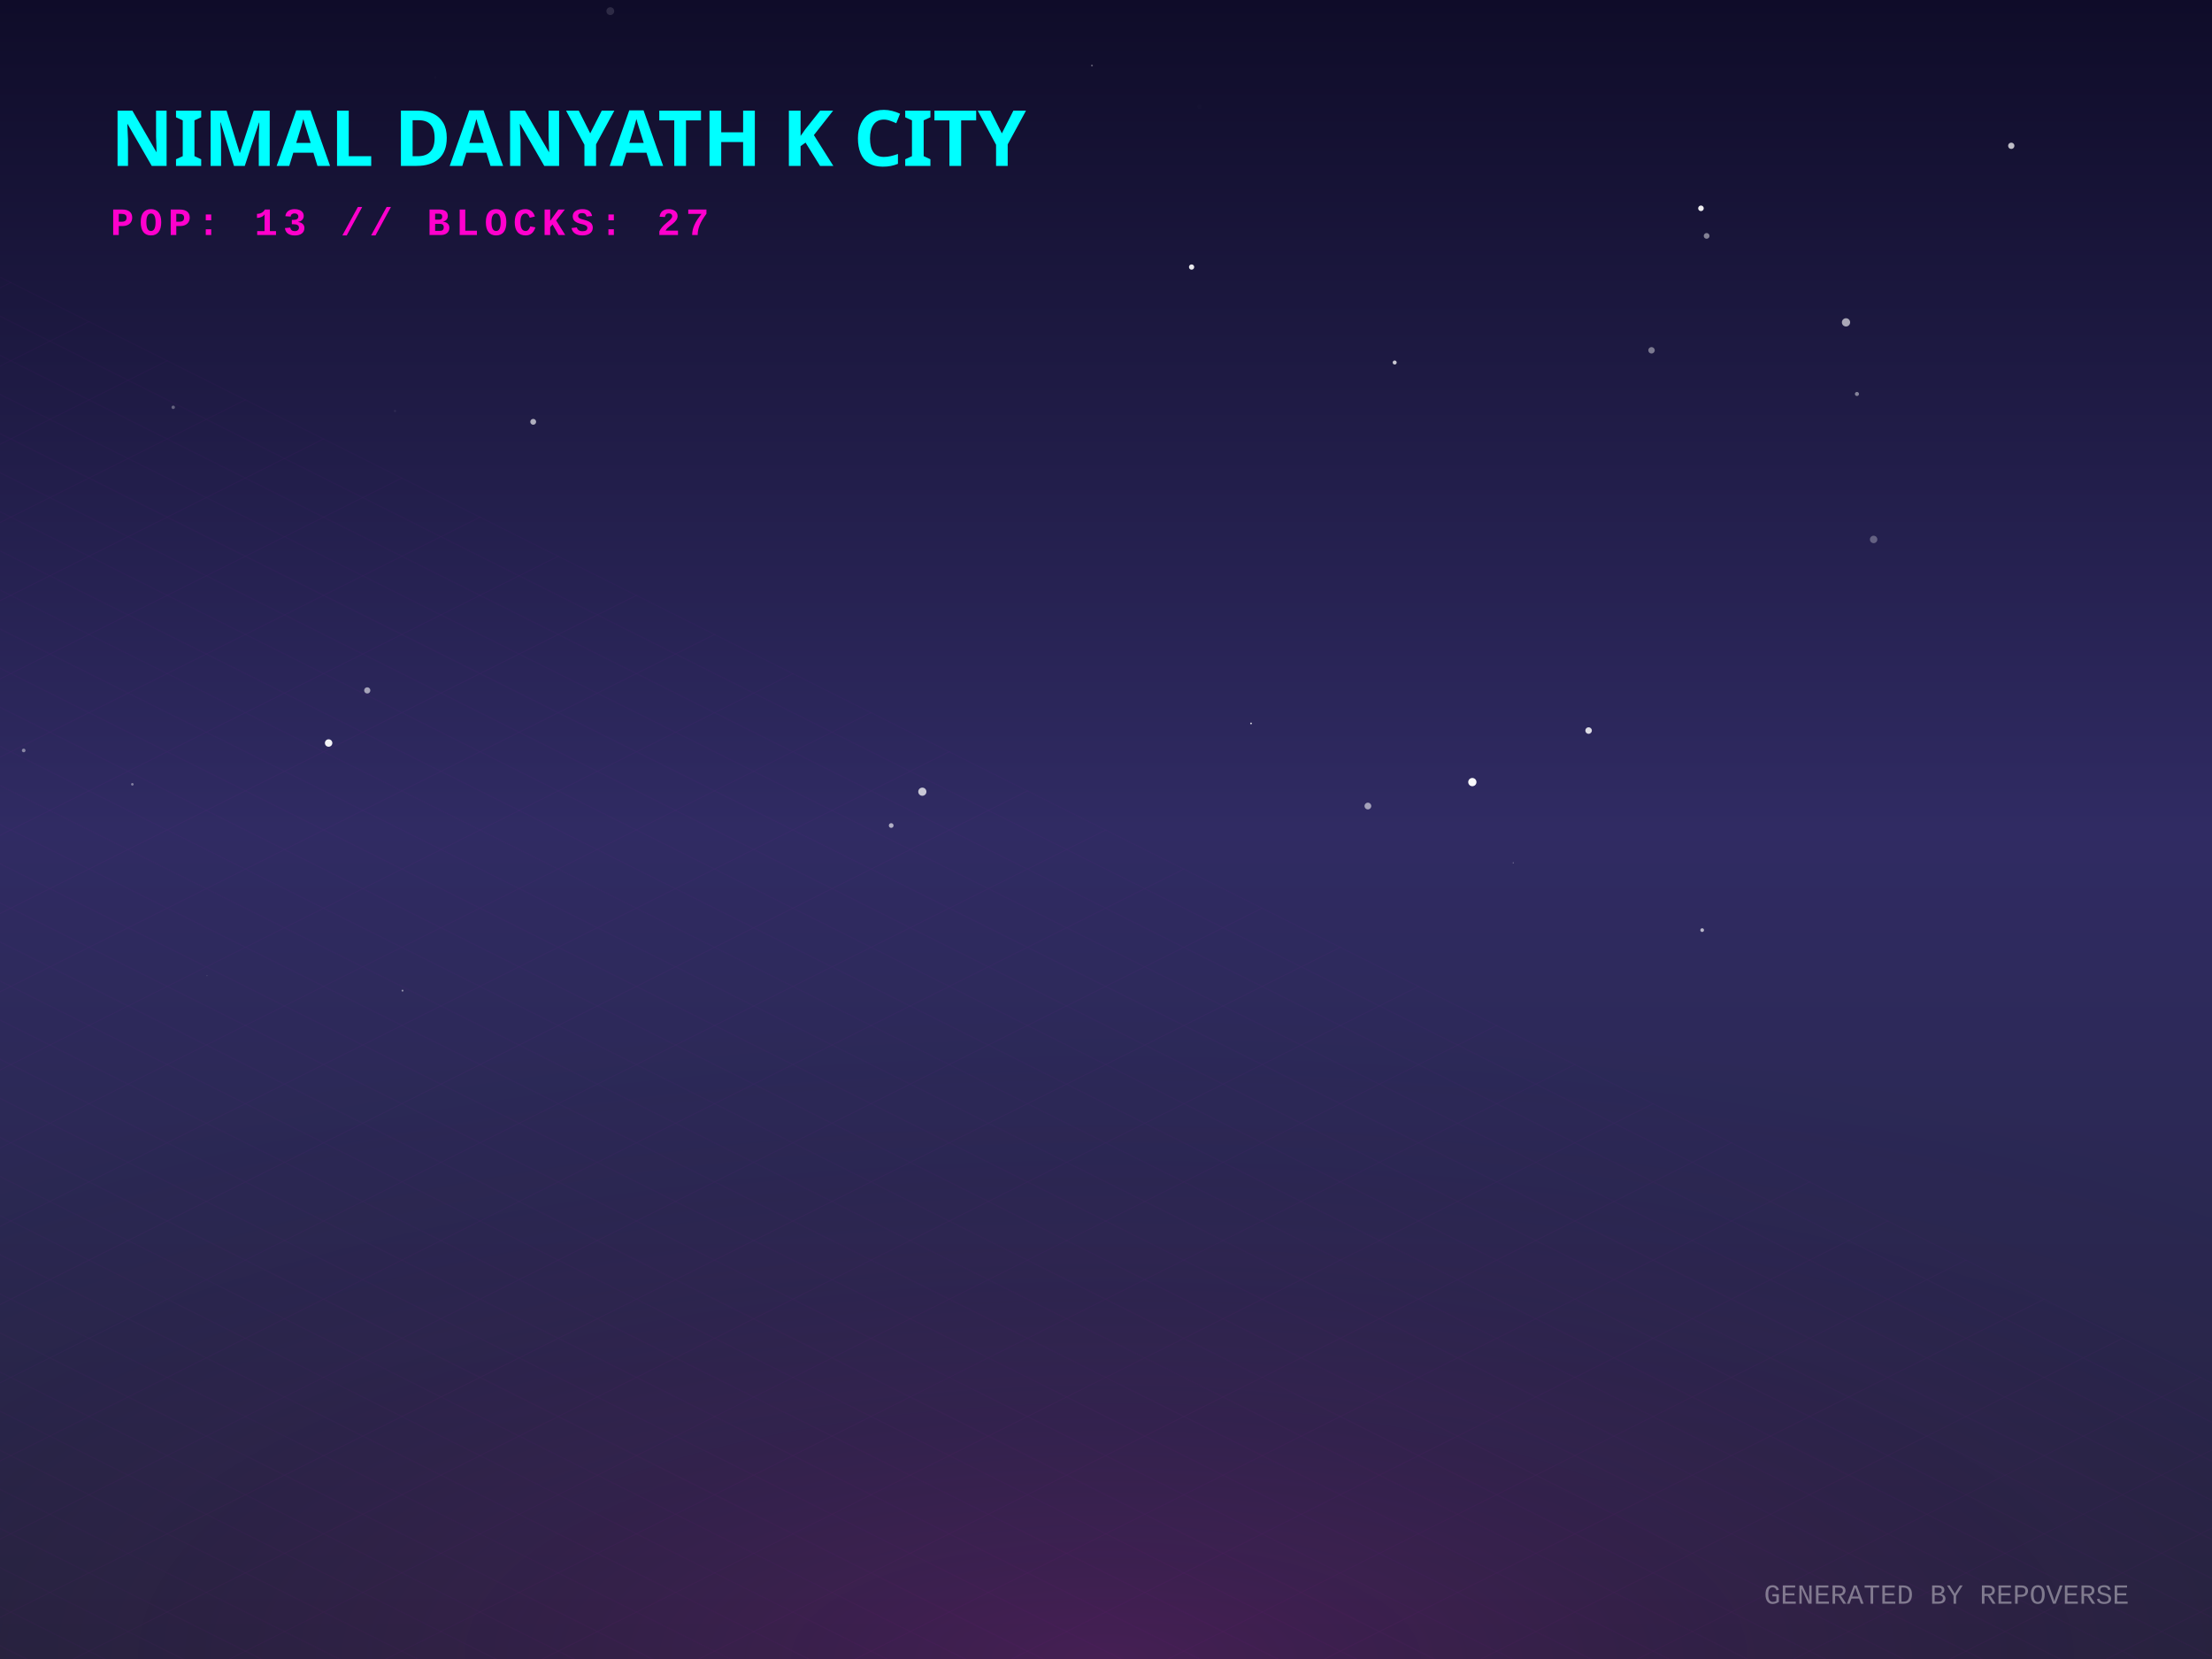
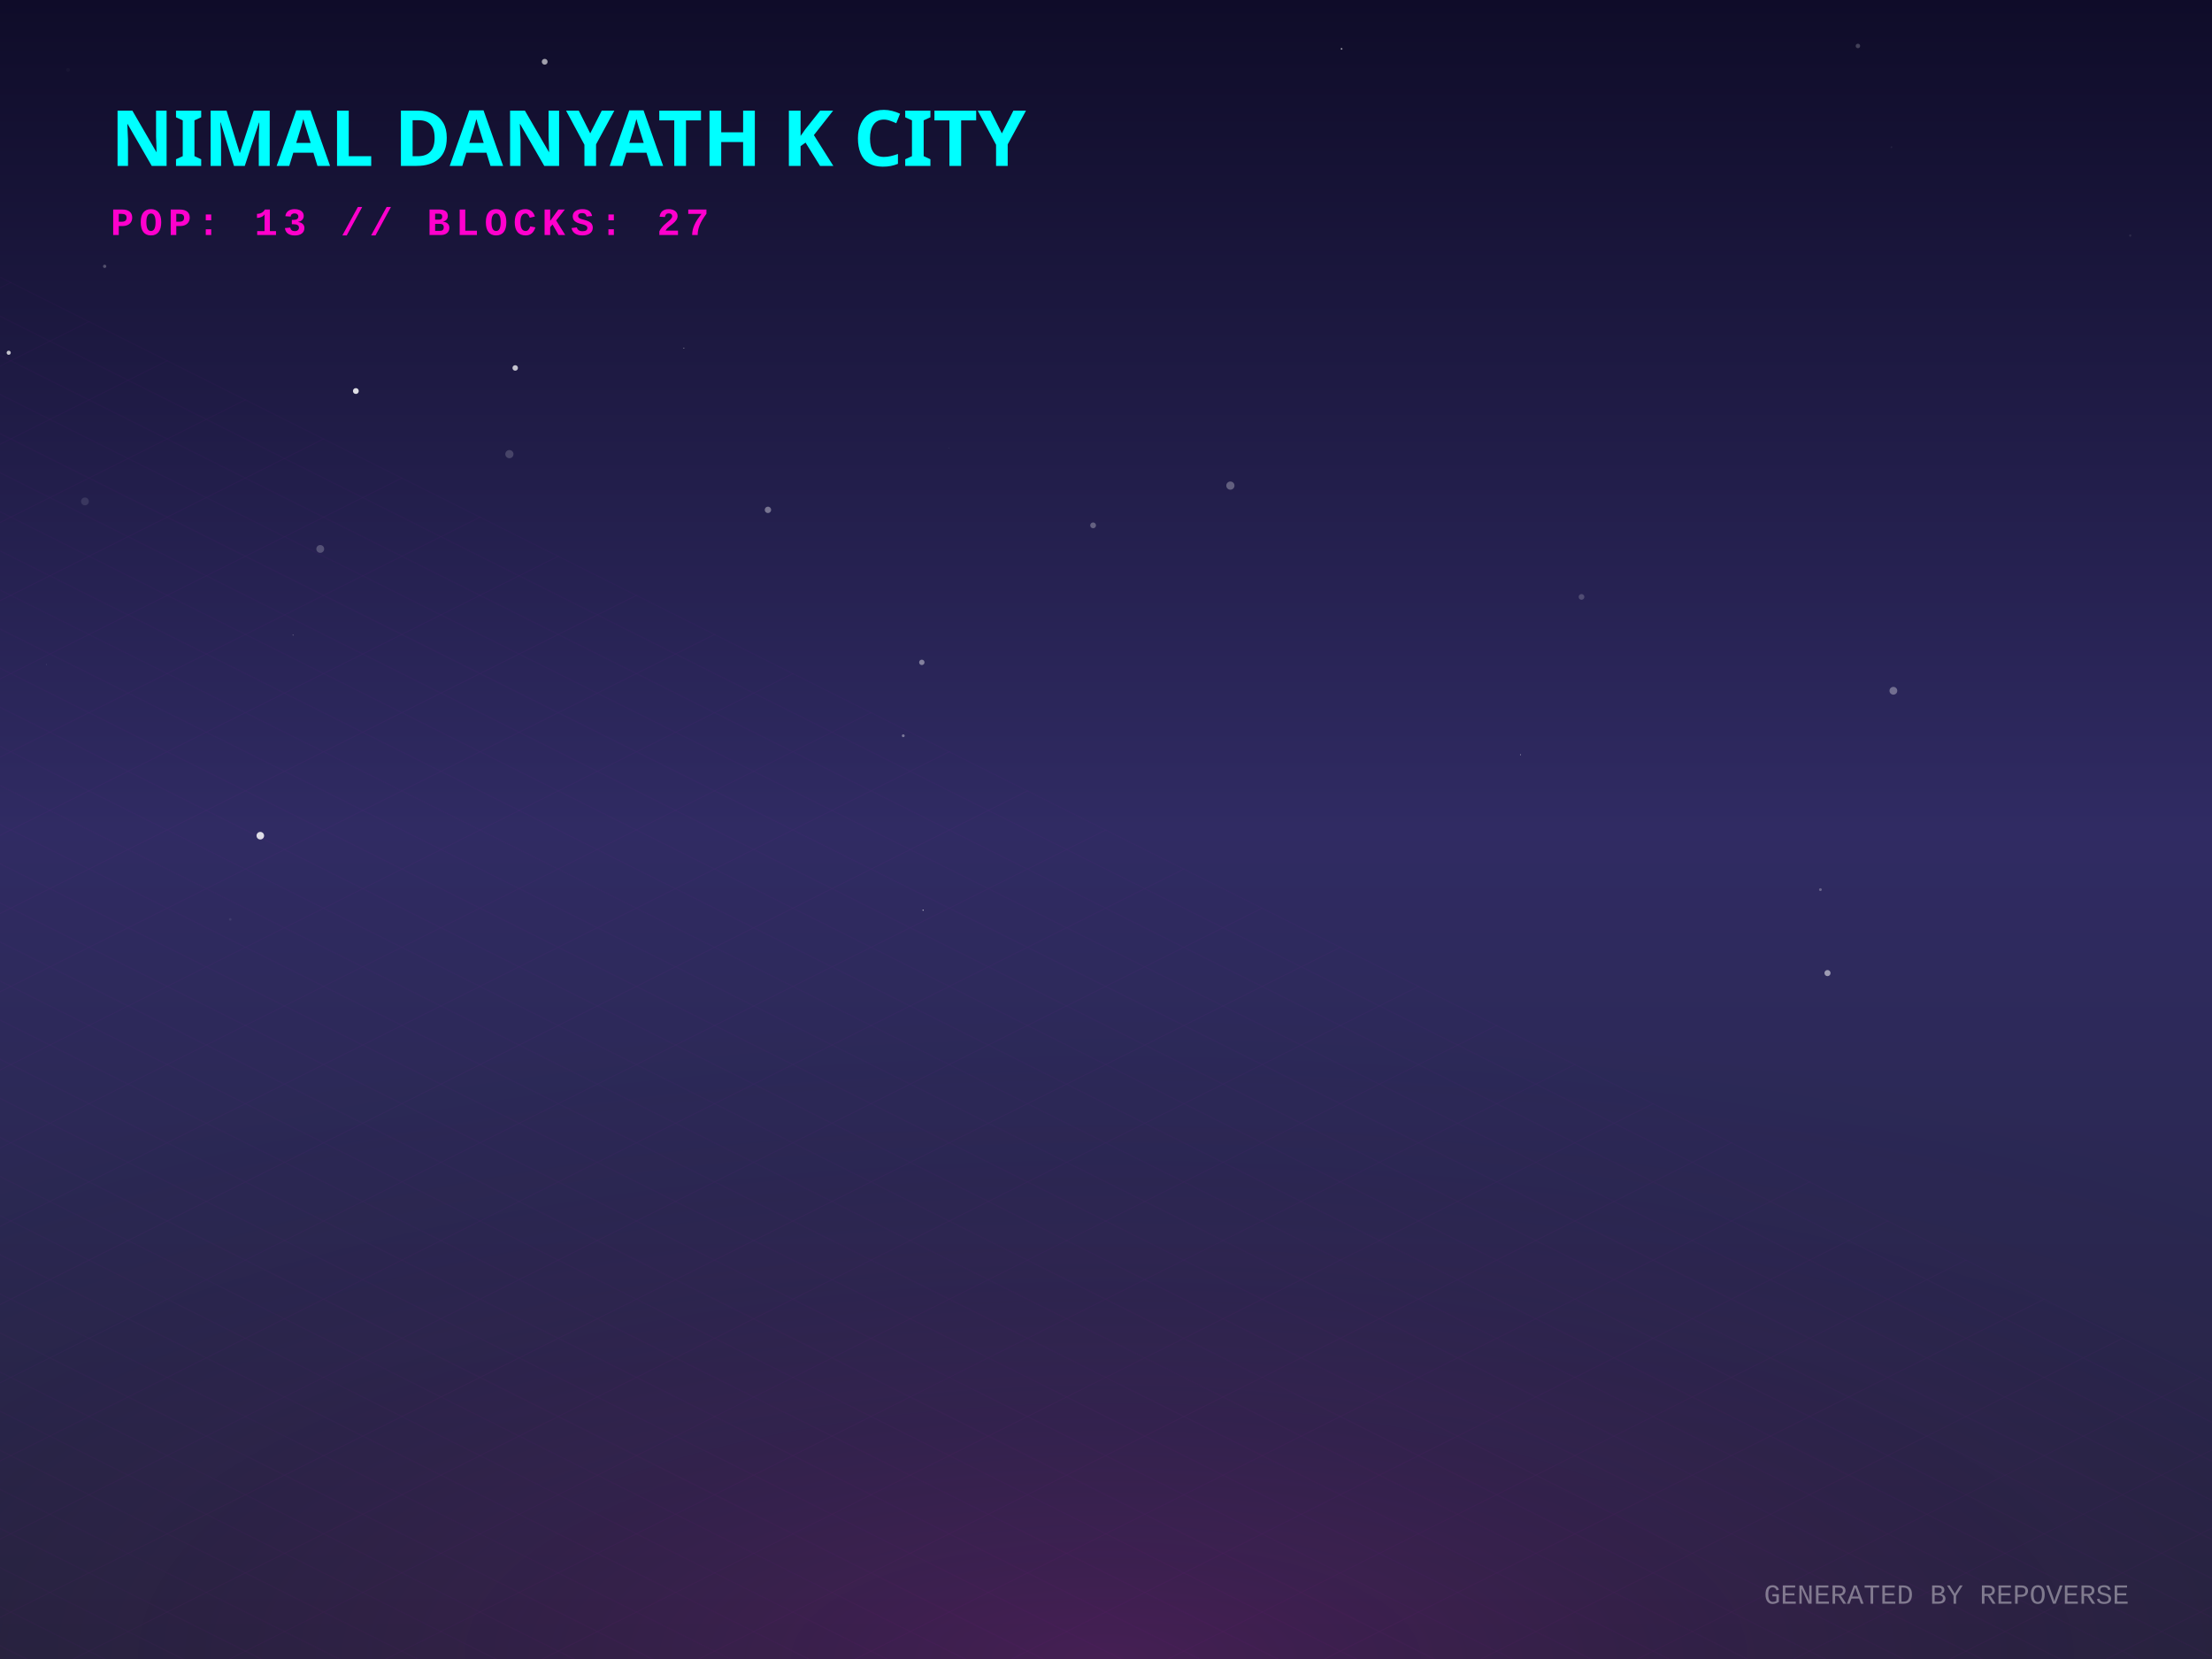
<svg xmlns="http://www.w3.org/2000/svg" width="800" height="600" viewBox="0 0 800 600">
  <defs>
    <linearGradient id="skyGradient" x1="0%" y1="0%" x2="0%" y2="100%">
      <stop offset="0%" stop-color="#0f0c29" />
      <stop offset="50%" stop-color="#302b63" />
      <stop offset="100%" stop-color="#24243e" />
    </linearGradient>
    <pattern id="gridPattern" width="40" height="20" patternUnits="userSpaceOnUse" patternTransform="rotate(0)">
      <path d="M 40 0 L 0 0 0 20" fill="none" stroke="magenta" stroke-width="0.5" opacity="0.2" />
    </pattern>
    <radialGradient id="floorGlow" cx="50%" cy="100%" r="80%">
      <stop offset="0%" stop-color="#ff00cc" stop-opacity="0.15" />
      <stop offset="100%" stop-color="transparent" />
    </radialGradient>
    <linearGradient id="gradLeft-happy" x1="0%" y1="0%" x2="100%" y2="100%">
      <stop offset="0%" stop-color="#FFD700" stop-opacity="0.8" />
      <stop offset="100%" stop-color="#050510" stop-opacity="0.9" />
    </linearGradient>
    <linearGradient id="gradRight-happy" x1="0%" y1="0%" x2="0%" y2="100%">
      <stop offset="0%" stop-color="#FFD700" stop-opacity="0.6" />
      <stop offset="100%" stop-color="#0b0b1a" stop-opacity="0.8" />
    </linearGradient>
    <linearGradient id="gradLeft-focused" x1="0%" y1="0%" x2="100%" y2="100%">
      <stop offset="0%" stop-color="#00FF94" stop-opacity="0.8" />
      <stop offset="100%" stop-color="#050510" stop-opacity="0.9" />
    </linearGradient>
    <linearGradient id="gradRight-focused" x1="0%" y1="0%" x2="0%" y2="100%">
      <stop offset="0%" stop-color="#00FF94" stop-opacity="0.6" />
      <stop offset="100%" stop-color="#0b0b1a" stop-opacity="0.8" />
    </linearGradient>
    <linearGradient id="gradLeft-calm" x1="0%" y1="0%" x2="100%" y2="100%">
      <stop offset="0%" stop-color="#00C2FF" stop-opacity="0.8" />
      <stop offset="100%" stop-color="#050510" stop-opacity="0.9" />
    </linearGradient>
    <linearGradient id="gradRight-calm" x1="0%" y1="0%" x2="0%" y2="100%">
      <stop offset="0%" stop-color="#00C2FF" stop-opacity="0.6" />
      <stop offset="100%" stop-color="#0b0b1a" stop-opacity="0.8" />
    </linearGradient>
    <linearGradient id="gradLeft-stressed" x1="0%" y1="0%" x2="100%" y2="100%">
      <stop offset="0%" stop-color="#FF2A6D" stop-opacity="0.8" />
      <stop offset="100%" stop-color="#050510" stop-opacity="0.9" />
    </linearGradient>
    <linearGradient id="gradRight-stressed" x1="0%" y1="0%" x2="0%" y2="100%">
      <stop offset="0%" stop-color="#FF2A6D" stop-opacity="0.6" />
      <stop offset="100%" stop-color="#0b0b1a" stop-opacity="0.8" />
    </linearGradient>
    <linearGradient id="gradLeft-energetic" x1="0%" y1="0%" x2="100%" y2="100%">
      <stop offset="0%" stop-color="#D300C5" stop-opacity="0.8" />
      <stop offset="100%" stop-color="#050510" stop-opacity="0.9" />
    </linearGradient>
    <linearGradient id="gradRight-energetic" x1="0%" y1="0%" x2="0%" y2="100%">
      <stop offset="0%" stop-color="#D300C5" stop-opacity="0.6" />
      <stop offset="100%" stop-color="#0b0b1a" stop-opacity="0.8" />
    </linearGradient>
  </defs>
  <rect width="100%" height="100%" fill="url(#skyGradient)" />
-   <circle cx="615.176" cy="75.343" r="1.011" fill="white" opacity="0.924" />
-   <circle cx="192.843" cy="152.556" r="1.057" fill="white" opacity="0.643" />
-   <circle cx="615.611" cy="336.39" r="0.669" fill="white" opacity="0.663" />
-   <circle cx="532.491" cy="282.856" r="1.491" fill="white" opacity="0.968" />
-   <circle cx="322.315" cy="298.561" r="0.854" fill="white" opacity="0.626" />
-   <circle cx="47.865" cy="283.661" r="0.466" fill="white" opacity="0.404" />
-   <circle cx="132.825" cy="249.694" r="1.123" fill="white" opacity="0.577" />
-   <circle cx="74.865" cy="352.89" r="0.122" fill="white" opacity="0.394" />
-   <circle cx="394.913" cy="23.704" r="0.342" fill="white" opacity="0.314" />
-   <circle cx="494.715" cy="291.514" r="1.221" fill="white" opacity="0.559" />
-   <circle cx="118.851" cy="268.724" r="1.345" fill="white" opacity="0.949" />
-   <circle cx="667.635" cy="116.587" r="1.491" fill="white" opacity="0.619" />
-   <circle cx="727.403" cy="52.73" r="1.143" fill="white" opacity="0.719" />
-   <circle cx="597.294" cy="126.69" r="1.163" fill="white" opacity="0.415" />
-   <circle cx="220.723" cy="4.027" r="1.414" fill="white" opacity="0.126" />
-   <circle cx="574.537" cy="264.213" r="1.179" fill="white" opacity="0.835" />
-   <circle cx="430.956" cy="96.582" r="0.952" fill="white" opacity="0.906" />
-   <circle cx="145.581" cy="358.275" r="0.346" fill="white" opacity="0.491" />
-   <circle cx="8.568" cy="271.412" r="0.661" fill="white" opacity="0.44" />
-   <circle cx="333.576" cy="286.333" r="1.477" fill="white" opacity="0.736" />
-   <circle cx="617.221" cy="85.32" r="1.036" fill="white" opacity="0.461" />
-   <circle cx="677.621" cy="195.095" r="1.346" fill="white" opacity="0.29" />
-   <circle cx="671.587" cy="142.485" r="0.738" fill="white" opacity="0.457" />
-   <circle cx="504.407" cy="131.11" r="0.724" fill="white" opacity="0.767" />
-   <circle cx="547.261" cy="312.038" r="0.166" fill="white" opacity="0.643" />
-   <circle cx="452.458" cy="261.639" r="0.311" fill="white" opacity="0.806" />
-   <circle cx="157.378" cy="27.984" r="0.429" fill="white" opacity="0.015" />
-   <circle cx="433.802" cy="38.594" r="0.81" fill="white" opacity="0.01" />
-   <circle cx="142.849" cy="148.648" r="0.421" fill="white" opacity="0.066" />
-   <circle cx="62.644" cy="147.31" r="0.622" fill="white" opacity="0.311" />
+   <circle cx="37.851" cy="96.322" r="0.59" fill="white" opacity="0.254" />
+   <circle cx="444.986" cy="175.626" r="1.48" fill="white" opacity="0.292" />
+   <circle cx="196.999" cy="22.333" r="1.054" fill="white" opacity="0.602" />
+   <circle cx="549.875" cy="272.961" r="0.14" fill="white" opacity="0.956" />
+   <circle cx="485.194" cy="17.672" r="0.306" fill="white" opacity="0.618" />
+   <circle cx="94.147" cy="302.239" r="1.37" fill="white" opacity="0.836" />
+   <circle cx="83.267" cy="332.506" r="0.458" fill="white" opacity="0.075" />
+   <circle cx="770.428" cy="85.191" r="0.41" fill="white" opacity="0.088" />
+   <circle cx="660.941" cy="351.93" r="1.107" fill="white" opacity="0.528" />
+   <circle cx="3.151" cy="127.574" r="0.751" fill="white" opacity="0.735" />
+   <circle cx="184.229" cy="164.25" r="1.479" fill="white" opacity="0.173" />
+   <circle cx="30.721" cy="181.35" r="1.411" fill="white" opacity="0.109" />
+   <circle cx="684.767" cy="249.828" r="1.408" fill="white" opacity="0.334" />
+   <circle cx="186.332" cy="133.075" r="0.994" fill="white" opacity="0.738" />
+   <circle cx="24.599" cy="25.271" r="0.675" fill="white" opacity="0.026" />
+   <circle cx="115.821" cy="198.535" r="1.413" fill="white" opacity="0.221" />
+   <circle cx="247.333" cy="125.883" r="0.135" fill="white" opacity="0.898" />
+   <circle cx="277.737" cy="184.398" r="1.156" fill="white" opacity="0.38" />
+   <circle cx="658.377" cy="321.751" r="0.499" fill="white" opacity="0.28" />
+   <circle cx="16.767" cy="240.33" r="0.174" fill="white" opacity="0.148" />
+   <circle cx="671.938" cy="16.623" r="0.813" fill="white" opacity="0.208" />
+   <circle cx="128.699" cy="141.421" r="1.055" fill="white" opacity="0.852" />
+   <circle cx="333.847" cy="329.172" r="0.219" fill="white" opacity="0.725" />
+   <circle cx="395.336" cy="190.002" r="1.047" fill="white" opacity="0.29" />
+   <circle cx="571.976" cy="215.888" r="1.035" fill="white" opacity="0.191" />
+   <circle cx="326.674" cy="266.092" r="0.513" fill="white" opacity="0.376" />
+   <circle cx="343.221" cy="162.127" r="0.116" fill="white" opacity="0.139" />
+   <circle cx="333.39" cy="239.551" r="0.974" fill="white" opacity="0.42" />
+   <circle cx="684.058" cy="53.236" r="0.317" fill="white" opacity="0.069" />
+   <circle cx="105.992" cy="229.679" r="0.193" fill="white" opacity="0.33" />
  <g transform="translate(0, 300) scale(1, 0.5)">
    <rect x="-800" y="0" width="2400" height="1200" fill="url(#gridPattern)" opacity="0.3" transform="rotate(45, 400, 0)" />
  </g>
  <rect x="0" y="300" width="800" height="300" fill="url(#floorGlow)" />
  <g transform="translate(40, 60)">
    <text fill="cyan" font-family="Verdana, sans-serif" font-size="28" font-weight="900" style="text-shadow: 0 0 10px cyan;">NIMAL DANYATH K CITY</text>
    <text y="25" fill="#ff00cc" font-family="Courier New, monospace" font-size="14" font-weight="bold" letter-spacing="2">POP: 13 // BLOCKS: 27</text>
  </g>
  <g transform="translate(0, 50)">
    <a href="https://github.com/nimaldanyathk/repo-verse" target="_blank">
      <g class="building" opacity="0">
        <animate attributeName="opacity" values="0;1" dur="0.8s" begin="0s" fill="freeze" />
        <ellipse cx="400" cy="292.833" rx="22.5" ry="12" fill="black" opacity="0.4" blur="2" />
-         <path d="M 385 208.813 l 0 84.02 l 15 7.5 l 0 -84.02 z" fill="url(#gradLeft-focused)" stroke="none" />
-         <path d="M 415 208.813 l 0 84.02 l -15 7.5 l 0 -84.02 z" fill="url(#gradRight-focused)" stroke="none" />
-         <path d="M 400 201.313 l 15 7.5 l -15 7.5 l -15 -7.5 z" fill="#E0FFF1" fill-opacity="0.9" stroke="none" />
-         <path d="M 385 208.813 l 0 84.02 l 15 7.5 l 0 -84.02 z" fill="none" stroke="#00FF94" stroke-width="0.5" opacity="0.5" />
-         <path d="M 415 208.813 l 0 84.02 l -15 7.5 l 0 -84.02 z" fill="none" stroke="#00FF94" stroke-width="0.5" opacity="0.5" />
+         <path d="M 385 208.733 l 0 84.1 l 15 7.5 l 0 -84.1 z" fill="url(#gradLeft-focused)" stroke="none" />
+         <path d="M 415 208.733 l 0 84.1 l -15 7.5 l 0 -84.1 z" fill="url(#gradRight-focused)" stroke="none" />
+         <path d="M 400 201.233 l 15 7.5 l -15 7.5 l -15 -7.5 z" fill="#E0FFF1" fill-opacity="0.9" stroke="none" />
+         <path d="M 385 208.733 l 0 84.1 l 15 7.5 l 0 -84.1 z" fill="none" stroke="#00FF94" stroke-width="0.5" opacity="0.5" />
+         <path d="M 415 208.733 l 0 84.1 l -15 7.5 l 0 -84.1 z" fill="none" stroke="#00FF94" stroke-width="0.5" opacity="0.5" />
        <path d="M 404 277.333 l 7 4" stroke="#E0FFF1" stroke-width="2" stroke-opacity="0.6" />
-         <path d="M 389 269.333 l 7 -4" stroke="#E0FFF1" stroke-width="2" stroke-opacity="0.4" />
+         <path d="M 389 279.333 l 7 -4" stroke="#E0FFF1" stroke-width="2" stroke-opacity="0.4" />
+         <path d="M 404 267.333 l 7 4" stroke="#E0FFF1" stroke-width="2" stroke-opacity="0.6" />
        <path d="M 404 257.333 l 7 4" stroke="#E0FFF1" stroke-width="2" stroke-opacity="0.6" />
-         <path d="M 404 247.333 l 7 4" stroke="#E0FFF1" stroke-width="2" stroke-opacity="0.6" />
+         <path d="M 389 259.333 l 7 -4" stroke="#E0FFF1" stroke-width="2" stroke-opacity="0.4" />
        <path d="M 389 249.333 l 7 -4" stroke="#E0FFF1" stroke-width="2" stroke-opacity="0.4" />
        <path d="M 404 237.333 l 7 4" stroke="#E0FFF1" stroke-width="2" stroke-opacity="0.6" />
-         <path d="M 389 239.333 l 7 -4" stroke="#E0FFF1" stroke-width="2" stroke-opacity="0.4" />
-         <path d="M 389 229.333 l 7 -4" stroke="#E0FFF1" stroke-width="2" stroke-opacity="0.4" />
+         <path d="M 404 227.333 l 7 4" stroke="#E0FFF1" stroke-width="2" stroke-opacity="0.6" />
        <path d="M 404 217.333 l 7 4" stroke="#E0FFF1" stroke-width="2" stroke-opacity="0.6" />
-         <line x1="400" y1="201.313" x2="400" y2="181.313" stroke="#E0FFF1" stroke-width="1.5" />
-         <circle cx="400" cy="181.313" r="1.5" fill="white">
-           <animate attributeName="opacity" values="0.2;1;0.2" dur="1.617s" repeatCount="indefinite" />
+         <path d="M 389 219.333 l 7 -4" stroke="#E0FFF1" stroke-width="2" stroke-opacity="0.4" />
+         <line x1="400" y1="201.233" x2="400" y2="181.233" stroke="#E0FFF1" stroke-width="1.5" />
+         <circle cx="400" cy="181.233" r="1.5" fill="white">
+           <animate attributeName="opacity" values="0.2;1;0.2" dur="2.523s" repeatCount="indefinite" />
        </circle>
      </g>
    </a>
    <a href="https://github.com/nimaldanyathk/Semicolon-Embedded-C-Project" target="_blank">
      <g class="building" opacity="0">
        <animate attributeName="opacity" values="0;1" dur="0.8s" begin="0.05s" fill="freeze" />
        <ellipse cx="424" cy="302.913" rx="16.74" ry="8.928" fill="black" opacity="0.4" blur="2" />
        <path d="M 412.84 273.033 l 0 29.88 l 11.16 5.58 l 0 -29.88 z" fill="url(#gradLeft-focused)" stroke="none" />
        <path d="M 435.16 273.033 l 0 29.88 l -11.16 5.58 l 0 -29.88 z" fill="url(#gradRight-focused)" stroke="none" />
        <path d="M 424 267.453 l 11.16 5.58 l -11.16 5.58 l -11.16 -5.58 z" fill="#E0FFF1" fill-opacity="0.9" stroke="none" />
        <path d="M 412.84 273.033 l 0 29.88 l 11.16 5.58 l 0 -29.88 z" fill="none" stroke="#00FF94" stroke-width="0.5" opacity="0.5" />
        <path d="M 435.16 273.033 l 0 29.88 l -11.16 5.58 l 0 -29.88 z" fill="none" stroke="#00FF94" stroke-width="0.5" opacity="0.5" />
      </g>
    </a>
    <a href="https://github.com/nimaldanyathk/Discrete_Mathematics_Algorithms" target="_blank">
      <g class="building" opacity="0">
        <animate attributeName="opacity" values="0;1" dur="0.8s" begin="0.1s" fill="freeze" />
        <ellipse cx="376" cy="301.136" rx="11.408" ry="6.084" fill="black" opacity="0.4" blur="2" />
        <path d="M 368.395 281.136 l 0 20 l 7.605 3.803 l 0 -20 z" fill="url(#gradLeft-calm)" stroke="none" />
        <path d="M 383.605 281.136 l 0 20 l -7.605 3.803 l 0 -20 z" fill="url(#gradRight-calm)" stroke="none" />
        <path d="M 376 277.333 l 7.605 3.803 l -7.605 3.803 l -7.605 -3.803 z" fill="#D1F4FF" fill-opacity="0.9" stroke="none" />
        <path d="M 368.395 281.136 l 0 20 l 7.605 3.803 l 0 -20 z" fill="none" stroke="#00C2FF" stroke-width="0.5" opacity="0.5" />
        <path d="M 383.605 281.136 l 0 20 l -7.605 3.803 l 0 -20 z" fill="none" stroke="#00C2FF" stroke-width="0.5" opacity="0.5" />
      </g>
    </a>
    <a href="https://github.com/nimaldanyathk/sparkd" target="_blank">
      <g class="building" opacity="0">
        <animate attributeName="opacity" values="0;1" dur="0.8s" begin="0.15s" fill="freeze" />
        <ellipse cx="448" cy="316.833" rx="22.5" ry="12" fill="black" opacity="0.4" blur="2" />
        <path d="M 433 248.473 l 0 68.36 l 15 7.5 l 0 -68.36 z" fill="url(#gradLeft-calm)" stroke="none" />
        <path d="M 463 248.473 l 0 68.36 l -15 7.5 l 0 -68.36 z" fill="url(#gradRight-calm)" stroke="none" />
        <path d="M 448 240.973 l 15 7.5 l -15 7.5 l -15 -7.5 z" fill="#D1F4FF" fill-opacity="0.9" stroke="none" />
        <path d="M 433 248.473 l 0 68.36 l 15 7.5 l 0 -68.36 z" fill="none" stroke="#00C2FF" stroke-width="0.5" opacity="0.5" />
        <path d="M 463 248.473 l 0 68.36 l -15 7.5 l 0 -68.36 z" fill="none" stroke="#00C2FF" stroke-width="0.5" opacity="0.5" />
        <path d="M 452 301.333 l 7 4" stroke="#D1F4FF" stroke-width="2" stroke-opacity="0.6" />
-         <path d="M 437 303.333 l 7 -4" stroke="#D1F4FF" stroke-width="2" stroke-opacity="0.4" />
        <path d="M 452 291.333 l 7 4" stroke="#D1F4FF" stroke-width="2" stroke-opacity="0.6" />
-         <path d="M 437 293.333 l 7 -4" stroke="#D1F4FF" stroke-width="2" stroke-opacity="0.4" />
        <path d="M 452 281.333 l 7 4" stroke="#D1F4FF" stroke-width="2" stroke-opacity="0.6" />
+         <path d="M 437 283.333 l 7 -4" stroke="#D1F4FF" stroke-width="2" stroke-opacity="0.4" />
        <path d="M 452 271.333 l 7 4" stroke="#D1F4FF" stroke-width="2" stroke-opacity="0.6" />
-         <path d="M 437 273.333 l 7 -4" stroke="#D1F4FF" stroke-width="2" stroke-opacity="0.4" />
        <path d="M 452 261.333 l 7 4" stroke="#D1F4FF" stroke-width="2" stroke-opacity="0.6" />
        <path d="M 437 263.333 l 7 -4" stroke="#D1F4FF" stroke-width="2" stroke-opacity="0.4" />
      </g>
    </a>
    <a href="https://github.com/nimaldanyathk/Linear_Algebra_Matlab" target="_blank">
      <g class="building" opacity="0">
        <animate attributeName="opacity" values="0;1" dur="0.8s" begin="0.2s" fill="freeze" />
        <ellipse cx="400" cy="316.833" rx="22.5" ry="12" fill="black" opacity="0.4" blur="2" />
        <path d="M 385 150.113 l 0 166.72 l 15 7.5 l 0 -166.72 z" fill="url(#gradLeft-stressed)" stroke="none" />
        <path d="M 415 150.113 l 0 166.72 l -15 7.5 l 0 -166.72 z" fill="url(#gradRight-stressed)" stroke="none" />
        <path d="M 400 142.613 l 15 7.5 l -15 7.5 l -15 -7.5 z" fill="#FFD1E0" fill-opacity="0.9" stroke="none" />
        <path d="M 385 150.113 l 0 166.72 l 15 7.5 l 0 -166.72 z" fill="none" stroke="#FF2A6D" stroke-width="0.5" opacity="0.5" />
        <path d="M 415 150.113 l 0 166.72 l -15 7.5 l 0 -166.72 z" fill="none" stroke="#FF2A6D" stroke-width="0.5" opacity="0.5" />
-         <path d="M 404 301.333 l 7 4" stroke="#FFD1E0" stroke-width="2" stroke-opacity="0.6" />
        <path d="M 389 303.333 l 7 -4" stroke="#FFD1E0" stroke-width="2" stroke-opacity="0.4" />
+         <path d="M 404 291.333 l 7 4" stroke="#FFD1E0" stroke-width="2" stroke-opacity="0.6" />
        <path d="M 389 293.333 l 7 -4" stroke="#FFD1E0" stroke-width="2" stroke-opacity="0.4" />
+         <path d="M 404 281.333 l 7 4" stroke="#FFD1E0" stroke-width="2" stroke-opacity="0.6" />
+         <path d="M 404 271.333 l 7 4" stroke="#FFD1E0" stroke-width="2" stroke-opacity="0.6" />
        <path d="M 389 273.333 l 7 -4" stroke="#FFD1E0" stroke-width="2" stroke-opacity="0.4" />
-         <path d="M 404 261.333 l 7 4" stroke="#FFD1E0" stroke-width="2" stroke-opacity="0.6" />
-         <path d="M 389 263.333 l 7 -4" stroke="#FFD1E0" stroke-width="2" stroke-opacity="0.4" />
        <path d="M 404 251.333 l 7 4" stroke="#FFD1E0" stroke-width="2" stroke-opacity="0.6" />
        <path d="M 389 253.333 l 7 -4" stroke="#FFD1E0" stroke-width="2" stroke-opacity="0.4" />
        <path d="M 404 241.333 l 7 4" stroke="#FFD1E0" stroke-width="2" stroke-opacity="0.6" />
-         <path d="M 389 243.333 l 7 -4" stroke="#FFD1E0" stroke-width="2" stroke-opacity="0.4" />
+         <path d="M 404 231.333 l 7 4" stroke="#FFD1E0" stroke-width="2" stroke-opacity="0.6" />
+         <path d="M 389 233.333 l 7 -4" stroke="#FFD1E0" stroke-width="2" stroke-opacity="0.4" />
        <path d="M 404 221.333 l 7 4" stroke="#FFD1E0" stroke-width="2" stroke-opacity="0.6" />
+         <path d="M 404 211.333 l 7 4" stroke="#FFD1E0" stroke-width="2" stroke-opacity="0.6" />
        <path d="M 389 213.333 l 7 -4" stroke="#FFD1E0" stroke-width="2" stroke-opacity="0.4" />
+         <path d="M 404 201.333 l 7 4" stroke="#FFD1E0" stroke-width="2" stroke-opacity="0.6" />
        <path d="M 389 203.333 l 7 -4" stroke="#FFD1E0" stroke-width="2" stroke-opacity="0.4" />
+         <path d="M 404 191.333 l 7 4" stroke="#FFD1E0" stroke-width="2" stroke-opacity="0.6" />
        <path d="M 389 193.333 l 7 -4" stroke="#FFD1E0" stroke-width="2" stroke-opacity="0.4" />
        <path d="M 404 181.333 l 7 4" stroke="#FFD1E0" stroke-width="2" stroke-opacity="0.6" />
-         <path d="M 389 183.333 l 7 -4" stroke="#FFD1E0" stroke-width="2" stroke-opacity="0.4" />
        <path d="M 404 171.333 l 7 4" stroke="#FFD1E0" stroke-width="2" stroke-opacity="0.6" />
        <path d="M 389 173.333 l 7 -4" stroke="#FFD1E0" stroke-width="2" stroke-opacity="0.4" />
        <path d="M 404 161.333 l 7 4" stroke="#FFD1E0" stroke-width="2" stroke-opacity="0.6" />
-         <path d="M 389 163.333 l 7 -4" stroke="#FFD1E0" stroke-width="2" stroke-opacity="0.4" />
      </g>
    </a>
    <a href="https://github.com/nimaldanyathk/E-HealthCare-Management-System" target="_blank">
      <g class="building" opacity="0">
        <animate attributeName="opacity" values="0;1" dur="0.8s" begin="0.25s" fill="freeze" />
        <ellipse cx="352" cy="316.833" rx="22.5" ry="12" fill="black" opacity="0.4" blur="2" />
        <path d="M 337 277.553 l 0 39.28 l 15 7.5 l 0 -39.28 z" fill="url(#gradLeft-energetic)" stroke="none" />
        <path d="M 367 277.553 l 0 39.28 l -15 7.5 l 0 -39.28 z" fill="url(#gradRight-energetic)" stroke="none" />
        <path d="M 352 270.053 l 15 7.5 l -15 7.5 l -15 -7.5 z" fill="#FAD7FA" fill-opacity="0.9" stroke="none" />
        <path d="M 337 277.553 l 0 39.28 l 15 7.5 l 0 -39.28 z" fill="none" stroke="#D300C5" stroke-width="0.5" opacity="0.5" />
        <path d="M 367 277.553 l 0 39.28 l -15 7.5 l 0 -39.28 z" fill="none" stroke="#D300C5" stroke-width="0.5" opacity="0.5" />
      </g>
    </a>
    <a href="https://github.com/nimaldanyathk/TheInspirationalBoat" target="_blank">
      <g class="building" opacity="0">
        <animate attributeName="opacity" values="0;1" dur="0.8s" begin="0.3s" fill="freeze" />
        <ellipse cx="472" cy="328.833" rx="22.5" ry="12" fill="black" opacity="0.4" blur="2" />
        <path d="M 457 118.833 l 0 210 l 15 7.5 l 0 -210 z" fill="url(#gradLeft-stressed)" stroke="none" />
        <path d="M 487 118.833 l 0 210 l -15 7.5 l 0 -210 z" fill="url(#gradRight-stressed)" stroke="none" />
        <path d="M 472 111.333 l 15 7.5 l -15 7.5 l -15 -7.5 z" fill="#FFD1E0" fill-opacity="0.9" stroke="none" />
        <path d="M 457 118.833 l 0 210 l 15 7.5 l 0 -210 z" fill="none" stroke="#FF2A6D" stroke-width="0.5" opacity="0.5" />
        <path d="M 487 118.833 l 0 210 l -15 7.5 l 0 -210 z" fill="none" stroke="#FF2A6D" stroke-width="0.5" opacity="0.5" />
+         <path d="M 476 313.333 l 7 4" stroke="#FFD1E0" stroke-width="2" stroke-opacity="0.6" />
        <path d="M 461 315.333 l 7 -4" stroke="#FFD1E0" stroke-width="2" stroke-opacity="0.4" />
        <path d="M 476 303.333 l 7 4" stroke="#FFD1E0" stroke-width="2" stroke-opacity="0.6" />
        <path d="M 461 305.333 l 7 -4" stroke="#FFD1E0" stroke-width="2" stroke-opacity="0.4" />
        <path d="M 476 293.333 l 7 4" stroke="#FFD1E0" stroke-width="2" stroke-opacity="0.6" />
        <path d="M 461 295.333 l 7 -4" stroke="#FFD1E0" stroke-width="2" stroke-opacity="0.4" />
        <path d="M 476 283.333 l 7 4" stroke="#FFD1E0" stroke-width="2" stroke-opacity="0.6" />
        <path d="M 461 285.333 l 7 -4" stroke="#FFD1E0" stroke-width="2" stroke-opacity="0.4" />
+         <path d="M 476 273.333 l 7 4" stroke="#FFD1E0" stroke-width="2" stroke-opacity="0.6" />
        <path d="M 461 275.333 l 7 -4" stroke="#FFD1E0" stroke-width="2" stroke-opacity="0.4" />
        <path d="M 461 265.333 l 7 -4" stroke="#FFD1E0" stroke-width="2" stroke-opacity="0.4" />
        <path d="M 476 253.333 l 7 4" stroke="#FFD1E0" stroke-width="2" stroke-opacity="0.6" />
        <path d="M 461 255.333 l 7 -4" stroke="#FFD1E0" stroke-width="2" stroke-opacity="0.4" />
+         <path d="M 461 245.333 l 7 -4" stroke="#FFD1E0" stroke-width="2" stroke-opacity="0.4" />
        <path d="M 476 233.333 l 7 4" stroke="#FFD1E0" stroke-width="2" stroke-opacity="0.6" />
+         <path d="M 461 235.333 l 7 -4" stroke="#FFD1E0" stroke-width="2" stroke-opacity="0.4" />
        <path d="M 476 223.333 l 7 4" stroke="#FFD1E0" stroke-width="2" stroke-opacity="0.6" />
        <path d="M 461 225.333 l 7 -4" stroke="#FFD1E0" stroke-width="2" stroke-opacity="0.4" />
        <path d="M 476 213.333 l 7 4" stroke="#FFD1E0" stroke-width="2" stroke-opacity="0.6" />
-         <path d="M 476 203.333 l 7 4" stroke="#FFD1E0" stroke-width="2" stroke-opacity="0.6" />
-         <path d="M 461 205.333 l 7 -4" stroke="#FFD1E0" stroke-width="2" stroke-opacity="0.4" />
+         <path d="M 461 215.333 l 7 -4" stroke="#FFD1E0" stroke-width="2" stroke-opacity="0.4" />
+         <path d="M 476 193.333 l 7 4" stroke="#FFD1E0" stroke-width="2" stroke-opacity="0.6" />
        <path d="M 461 195.333 l 7 -4" stroke="#FFD1E0" stroke-width="2" stroke-opacity="0.4" />
        <path d="M 476 183.333 l 7 4" stroke="#FFD1E0" stroke-width="2" stroke-opacity="0.6" />
        <path d="M 461 185.333 l 7 -4" stroke="#FFD1E0" stroke-width="2" stroke-opacity="0.4" />
+         <path d="M 476 173.333 l 7 4" stroke="#FFD1E0" stroke-width="2" stroke-opacity="0.6" />
        <path d="M 476 163.333 l 7 4" stroke="#FFD1E0" stroke-width="2" stroke-opacity="0.6" />
-         <path d="M 461 165.333 l 7 -4" stroke="#FFD1E0" stroke-width="2" stroke-opacity="0.4" />
-         <path d="M 476 153.333 l 7 4" stroke="#FFD1E0" stroke-width="2" stroke-opacity="0.6" />
        <path d="M 461 155.333 l 7 -4" stroke="#FFD1E0" stroke-width="2" stroke-opacity="0.4" />
        <path d="M 476 143.333 l 7 4" stroke="#FFD1E0" stroke-width="2" stroke-opacity="0.6" />
+         <path d="M 461 145.333 l 7 -4" stroke="#FFD1E0" stroke-width="2" stroke-opacity="0.4" />
        <path d="M 476 133.333 l 7 4" stroke="#FFD1E0" stroke-width="2" stroke-opacity="0.6" />
-         <path d="M 461 135.333 l 7 -4" stroke="#FFD1E0" stroke-width="2" stroke-opacity="0.4" />
        <path d="M 476 123.333 l 7 4" stroke="#FFD1E0" stroke-width="2" stroke-opacity="0.6" />
        <path d="M 461 125.333 l 7 -4" stroke="#FFD1E0" stroke-width="2" stroke-opacity="0.4" />
      </g>
    </a>
    <a href="https://github.com/nimaldanyathk/nimaldanyathk" target="_blank">
      <g class="building" opacity="0">
        <animate attributeName="opacity" values="0;1" dur="0.8s" begin="0.35s" fill="freeze" />
        <ellipse cx="424" cy="328.833" rx="22.5" ry="12" fill="black" opacity="0.4" blur="2" />
        <path d="M 409 123.833 l 0 205 l 15 7.5 l 0 -205 z" fill="url(#gradLeft-energetic)" stroke="none" />
        <path d="M 439 123.833 l 0 205 l -15 7.5 l 0 -205 z" fill="url(#gradRight-energetic)" stroke="none" />
        <path d="M 424 116.333 l 15 7.5 l -15 7.5 l -15 -7.5 z" fill="#FAD7FA" fill-opacity="0.9" stroke="none" />
        <path d="M 409 123.833 l 0 205 l 15 7.5 l 0 -205 z" fill="none" stroke="#D300C5" stroke-width="0.5" opacity="0.5" />
        <path d="M 439 123.833 l 0 205 l -15 7.5 l 0 -205 z" fill="none" stroke="#D300C5" stroke-width="0.5" opacity="0.5" />
        <path d="M 428 313.333 l 7 4" stroke="#FAD7FA" stroke-width="2" stroke-opacity="0.6" />
-         <path d="M 428 303.333 l 7 4" stroke="#FAD7FA" stroke-width="2" stroke-opacity="0.6" />
+         <path d="M 413 315.333 l 7 -4" stroke="#FAD7FA" stroke-width="2" stroke-opacity="0.4" />
        <path d="M 413 305.333 l 7 -4" stroke="#FAD7FA" stroke-width="2" stroke-opacity="0.4" />
        <path d="M 428 293.333 l 7 4" stroke="#FAD7FA" stroke-width="2" stroke-opacity="0.6" />
        <path d="M 413 295.333 l 7 -4" stroke="#FAD7FA" stroke-width="2" stroke-opacity="0.4" />
+         <path d="M 428 283.333 l 7 4" stroke="#FAD7FA" stroke-width="2" stroke-opacity="0.6" />
+         <path d="M 413 285.333 l 7 -4" stroke="#FAD7FA" stroke-width="2" stroke-opacity="0.4" />
        <path d="M 428 273.333 l 7 4" stroke="#FAD7FA" stroke-width="2" stroke-opacity="0.6" />
-         <path d="M 413 265.333 l 7 -4" stroke="#FAD7FA" stroke-width="2" stroke-opacity="0.4" />
+         <path d="M 413 275.333 l 7 -4" stroke="#FAD7FA" stroke-width="2" stroke-opacity="0.4" />
+         <path d="M 428 263.333 l 7 4" stroke="#FAD7FA" stroke-width="2" stroke-opacity="0.6" />
+         <path d="M 413 255.333 l 7 -4" stroke="#FAD7FA" stroke-width="2" stroke-opacity="0.4" />
        <path d="M 428 243.333 l 7 4" stroke="#FAD7FA" stroke-width="2" stroke-opacity="0.6" />
        <path d="M 413 245.333 l 7 -4" stroke="#FAD7FA" stroke-width="2" stroke-opacity="0.4" />
-         <path d="M 428 233.333 l 7 4" stroke="#FAD7FA" stroke-width="2" stroke-opacity="0.6" />
        <path d="M 413 235.333 l 7 -4" stroke="#FAD7FA" stroke-width="2" stroke-opacity="0.4" />
-         <path d="M 428 213.333 l 7 4" stroke="#FAD7FA" stroke-width="2" stroke-opacity="0.6" />
+         <path d="M 428 223.333 l 7 4" stroke="#FAD7FA" stroke-width="2" stroke-opacity="0.6" />
+         <path d="M 413 225.333 l 7 -4" stroke="#FAD7FA" stroke-width="2" stroke-opacity="0.4" />
        <path d="M 413 215.333 l 7 -4" stroke="#FAD7FA" stroke-width="2" stroke-opacity="0.4" />
        <path d="M 428 203.333 l 7 4" stroke="#FAD7FA" stroke-width="2" stroke-opacity="0.6" />
        <path d="M 413 205.333 l 7 -4" stroke="#FAD7FA" stroke-width="2" stroke-opacity="0.4" />
        <path d="M 428 193.333 l 7 4" stroke="#FAD7FA" stroke-width="2" stroke-opacity="0.6" />
        <path d="M 413 195.333 l 7 -4" stroke="#FAD7FA" stroke-width="2" stroke-opacity="0.4" />
        <path d="M 428 183.333 l 7 4" stroke="#FAD7FA" stroke-width="2" stroke-opacity="0.6" />
-         <path d="M 413 185.333 l 7 -4" stroke="#FAD7FA" stroke-width="2" stroke-opacity="0.4" />
        <path d="M 428 173.333 l 7 4" stroke="#FAD7FA" stroke-width="2" stroke-opacity="0.6" />
-         <path d="M 413 175.333 l 7 -4" stroke="#FAD7FA" stroke-width="2" stroke-opacity="0.4" />
        <path d="M 428 163.333 l 7 4" stroke="#FAD7FA" stroke-width="2" stroke-opacity="0.6" />
+         <path d="M 413 165.333 l 7 -4" stroke="#FAD7FA" stroke-width="2" stroke-opacity="0.4" />
        <path d="M 413 155.333 l 7 -4" stroke="#FAD7FA" stroke-width="2" stroke-opacity="0.4" />
-         <path d="M 413 145.333 l 7 -4" stroke="#FAD7FA" stroke-width="2" stroke-opacity="0.4" />
+         <path d="M 428 143.333 l 7 4" stroke="#FAD7FA" stroke-width="2" stroke-opacity="0.6" />
        <path d="M 428 133.333 l 7 4" stroke="#FAD7FA" stroke-width="2" stroke-opacity="0.6" />
        <path d="M 413 135.333 l 7 -4" stroke="#FAD7FA" stroke-width="2" stroke-opacity="0.4" />
      </g>
    </a>
    <a href="https://github.com/nimaldanyathk/react-bits" target="_blank">
      <g class="building" opacity="0">
        <animate attributeName="opacity" values="0;1" dur="0.8s" begin="0.4s" fill="freeze" />
        <ellipse cx="376" cy="328.833" rx="22.5" ry="12" fill="black" opacity="0.4" blur="2" />
        <path d="M 361 123.833 l 0 205 l 15 7.5 l 0 -205 z" fill="url(#gradLeft-stressed)" stroke="none" />
        <path d="M 391 123.833 l 0 205 l -15 7.5 l 0 -205 z" fill="url(#gradRight-stressed)" stroke="none" />
        <path d="M 376 116.333 l 15 7.5 l -15 7.5 l -15 -7.5 z" fill="#FFD1E0" fill-opacity="0.9" stroke="none" />
        <path d="M 361 123.833 l 0 205 l 15 7.5 l 0 -205 z" fill="none" stroke="#FF2A6D" stroke-width="0.5" opacity="0.5" />
        <path d="M 391 123.833 l 0 205 l -15 7.5 l 0 -205 z" fill="none" stroke="#FF2A6D" stroke-width="0.5" opacity="0.5" />
        <path d="M 380 313.333 l 7 4" stroke="#FFD1E0" stroke-width="2" stroke-opacity="0.6" />
-         <path d="M 365 315.333 l 7 -4" stroke="#FFD1E0" stroke-width="2" stroke-opacity="0.4" />
-         <path d="M 380 303.333 l 7 4" stroke="#FFD1E0" stroke-width="2" stroke-opacity="0.6" />
+         <path d="M 365 305.333 l 7 -4" stroke="#FFD1E0" stroke-width="2" stroke-opacity="0.4" />
+         <path d="M 380 293.333 l 7 4" stroke="#FFD1E0" stroke-width="2" stroke-opacity="0.6" />
+         <path d="M 365 295.333 l 7 -4" stroke="#FFD1E0" stroke-width="2" stroke-opacity="0.4" />
+         <path d="M 380 283.333 l 7 4" stroke="#FFD1E0" stroke-width="2" stroke-opacity="0.6" />
        <path d="M 365 285.333 l 7 -4" stroke="#FFD1E0" stroke-width="2" stroke-opacity="0.4" />
+         <path d="M 380 273.333 l 7 4" stroke="#FFD1E0" stroke-width="2" stroke-opacity="0.6" />
+         <path d="M 380 263.333 l 7 4" stroke="#FFD1E0" stroke-width="2" stroke-opacity="0.6" />
        <path d="M 365 265.333 l 7 -4" stroke="#FFD1E0" stroke-width="2" stroke-opacity="0.4" />
        <path d="M 365 255.333 l 7 -4" stroke="#FFD1E0" stroke-width="2" stroke-opacity="0.4" />
-         <path d="M 380 243.333 l 7 4" stroke="#FFD1E0" stroke-width="2" stroke-opacity="0.6" />
        <path d="M 365 245.333 l 7 -4" stroke="#FFD1E0" stroke-width="2" stroke-opacity="0.4" />
        <path d="M 380 233.333 l 7 4" stroke="#FFD1E0" stroke-width="2" stroke-opacity="0.6" />
        <path d="M 365 235.333 l 7 -4" stroke="#FFD1E0" stroke-width="2" stroke-opacity="0.4" />
-         <path d="M 380 223.333 l 7 4" stroke="#FFD1E0" stroke-width="2" stroke-opacity="0.6" />
        <path d="M 365 225.333 l 7 -4" stroke="#FFD1E0" stroke-width="2" stroke-opacity="0.4" />
-         <path d="M 365 215.333 l 7 -4" stroke="#FFD1E0" stroke-width="2" stroke-opacity="0.4" />
+         <path d="M 380 213.333 l 7 4" stroke="#FFD1E0" stroke-width="2" stroke-opacity="0.6" />
        <path d="M 380 203.333 l 7 4" stroke="#FFD1E0" stroke-width="2" stroke-opacity="0.6" />
-         <path d="M 365 195.333 l 7 -4" stroke="#FFD1E0" stroke-width="2" stroke-opacity="0.4" />
-         <path d="M 380 183.333 l 7 4" stroke="#FFD1E0" stroke-width="2" stroke-opacity="0.6" />
+         <path d="M 365 205.333 l 7 -4" stroke="#FFD1E0" stroke-width="2" stroke-opacity="0.4" />
+         <path d="M 380 193.333 l 7 4" stroke="#FFD1E0" stroke-width="2" stroke-opacity="0.6" />
        <path d="M 365 185.333 l 7 -4" stroke="#FFD1E0" stroke-width="2" stroke-opacity="0.4" />
-         <path d="M 365 175.333 l 7 -4" stroke="#FFD1E0" stroke-width="2" stroke-opacity="0.4" />
+         <path d="M 380 173.333 l 7 4" stroke="#FFD1E0" stroke-width="2" stroke-opacity="0.6" />
+         <path d="M 380 163.333 l 7 4" stroke="#FFD1E0" stroke-width="2" stroke-opacity="0.6" />
        <path d="M 365 165.333 l 7 -4" stroke="#FFD1E0" stroke-width="2" stroke-opacity="0.4" />
-         <path d="M 380 153.333 l 7 4" stroke="#FFD1E0" stroke-width="2" stroke-opacity="0.6" />
-         <path d="M 365 155.333 l 7 -4" stroke="#FFD1E0" stroke-width="2" stroke-opacity="0.4" />
-         <path d="M 380 143.333 l 7 4" stroke="#FFD1E0" stroke-width="2" stroke-opacity="0.6" />
-         <path d="M 380 133.333 l 7 4" stroke="#FFD1E0" stroke-width="2" stroke-opacity="0.6" />
-         <path d="M 365 135.333 l 7 -4" stroke="#FFD1E0" stroke-width="2" stroke-opacity="0.4" />
      </g>
    </a>
    <a href="https://github.com/nimaldanyathk/Othello_DAA_Project" target="_blank">
      <g class="building" opacity="0">
        <animate attributeName="opacity" values="0;1" dur="0.8s" begin="0.45s" fill="freeze" />
        <ellipse cx="448" cy="340.833" rx="22.5" ry="12" fill="black" opacity="0.4" blur="2" />
        <path d="M 433 135.833 l 0 205 l 15 7.5 l 0 -205 z" fill="url(#gradLeft-stressed)" stroke="none" />
        <path d="M 463 135.833 l 0 205 l -15 7.5 l 0 -205 z" fill="url(#gradRight-stressed)" stroke="none" />
        <path d="M 448 128.333 l 15 7.5 l -15 7.5 l -15 -7.5 z" fill="#FFD1E0" fill-opacity="0.9" stroke="none" />
        <path d="M 433 135.833 l 0 205 l 15 7.5 l 0 -205 z" fill="none" stroke="#FF2A6D" stroke-width="0.5" opacity="0.5" />
        <path d="M 463 135.833 l 0 205 l -15 7.5 l 0 -205 z" fill="none" stroke="#FF2A6D" stroke-width="0.5" opacity="0.5" />
-         <path d="M 452 315.333 l 7 4" stroke="#FFD1E0" stroke-width="2" stroke-opacity="0.6" />
+         <path d="M 437 327.333 l 7 -4" stroke="#FFD1E0" stroke-width="2" stroke-opacity="0.4" />
        <path d="M 437 317.333 l 7 -4" stroke="#FFD1E0" stroke-width="2" stroke-opacity="0.4" />
        <path d="M 452 305.333 l 7 4" stroke="#FFD1E0" stroke-width="2" stroke-opacity="0.6" />
+         <path d="M 437 307.333 l 7 -4" stroke="#FFD1E0" stroke-width="2" stroke-opacity="0.4" />
        <path d="M 452 295.333 l 7 4" stroke="#FFD1E0" stroke-width="2" stroke-opacity="0.6" />
        <path d="M 437 297.333 l 7 -4" stroke="#FFD1E0" stroke-width="2" stroke-opacity="0.4" />
-         <path d="M 452 285.333 l 7 4" stroke="#FFD1E0" stroke-width="2" stroke-opacity="0.6" />
-         <path d="M 437 287.333 l 7 -4" stroke="#FFD1E0" stroke-width="2" stroke-opacity="0.4" />
-         <path d="M 452 275.333 l 7 4" stroke="#FFD1E0" stroke-width="2" stroke-opacity="0.6" />
+         <path d="M 437 277.333 l 7 -4" stroke="#FFD1E0" stroke-width="2" stroke-opacity="0.4" />
        <path d="M 452 265.333 l 7 4" stroke="#FFD1E0" stroke-width="2" stroke-opacity="0.6" />
+         <path d="M 437 267.333 l 7 -4" stroke="#FFD1E0" stroke-width="2" stroke-opacity="0.4" />
        <path d="M 452 245.333 l 7 4" stroke="#FFD1E0" stroke-width="2" stroke-opacity="0.6" />
-         <path d="M 437 247.333 l 7 -4" stroke="#FFD1E0" stroke-width="2" stroke-opacity="0.4" />
        <path d="M 452 235.333 l 7 4" stroke="#FFD1E0" stroke-width="2" stroke-opacity="0.6" />
        <path d="M 437 237.333 l 7 -4" stroke="#FFD1E0" stroke-width="2" stroke-opacity="0.4" />
        <path d="M 452 225.333 l 7 4" stroke="#FFD1E0" stroke-width="2" stroke-opacity="0.6" />
        <path d="M 437 227.333 l 7 -4" stroke="#FFD1E0" stroke-width="2" stroke-opacity="0.4" />
        <path d="M 452 215.333 l 7 4" stroke="#FFD1E0" stroke-width="2" stroke-opacity="0.6" />
        <path d="M 437 217.333 l 7 -4" stroke="#FFD1E0" stroke-width="2" stroke-opacity="0.4" />
        <path d="M 452 205.333 l 7 4" stroke="#FFD1E0" stroke-width="2" stroke-opacity="0.6" />
        <path d="M 437 207.333 l 7 -4" stroke="#FFD1E0" stroke-width="2" stroke-opacity="0.4" />
-         <path d="M 437 197.333 l 7 -4" stroke="#FFD1E0" stroke-width="2" stroke-opacity="0.4" />
+         <path d="M 452 195.333 l 7 4" stroke="#FFD1E0" stroke-width="2" stroke-opacity="0.6" />
        <path d="M 452 185.333 l 7 4" stroke="#FFD1E0" stroke-width="2" stroke-opacity="0.6" />
        <path d="M 452 175.333 l 7 4" stroke="#FFD1E0" stroke-width="2" stroke-opacity="0.6" />
-         <path d="M 452 165.333 l 7 4" stroke="#FFD1E0" stroke-width="2" stroke-opacity="0.6" />
-         <path d="M 437 167.333 l 7 -4" stroke="#FFD1E0" stroke-width="2" stroke-opacity="0.4" />
+         <path d="M 437 177.333 l 7 -4" stroke="#FFD1E0" stroke-width="2" stroke-opacity="0.4" />
        <path d="M 452 155.333 l 7 4" stroke="#FFD1E0" stroke-width="2" stroke-opacity="0.6" />
        <path d="M 437 157.333 l 7 -4" stroke="#FFD1E0" stroke-width="2" stroke-opacity="0.4" />
        <path d="M 452 145.333 l 7 4" stroke="#FFD1E0" stroke-width="2" stroke-opacity="0.6" />
        <path d="M 437 147.333 l 7 -4" stroke="#FFD1E0" stroke-width="2" stroke-opacity="0.4" />
      </g>
    </a>
  </g>
  <text x="770" y="580" text-anchor="end" fill="rgba(255,255,255,0.4)" font-family="Courier New" font-size="10">GENERATED BY REPOVERSE</text>
</svg>
